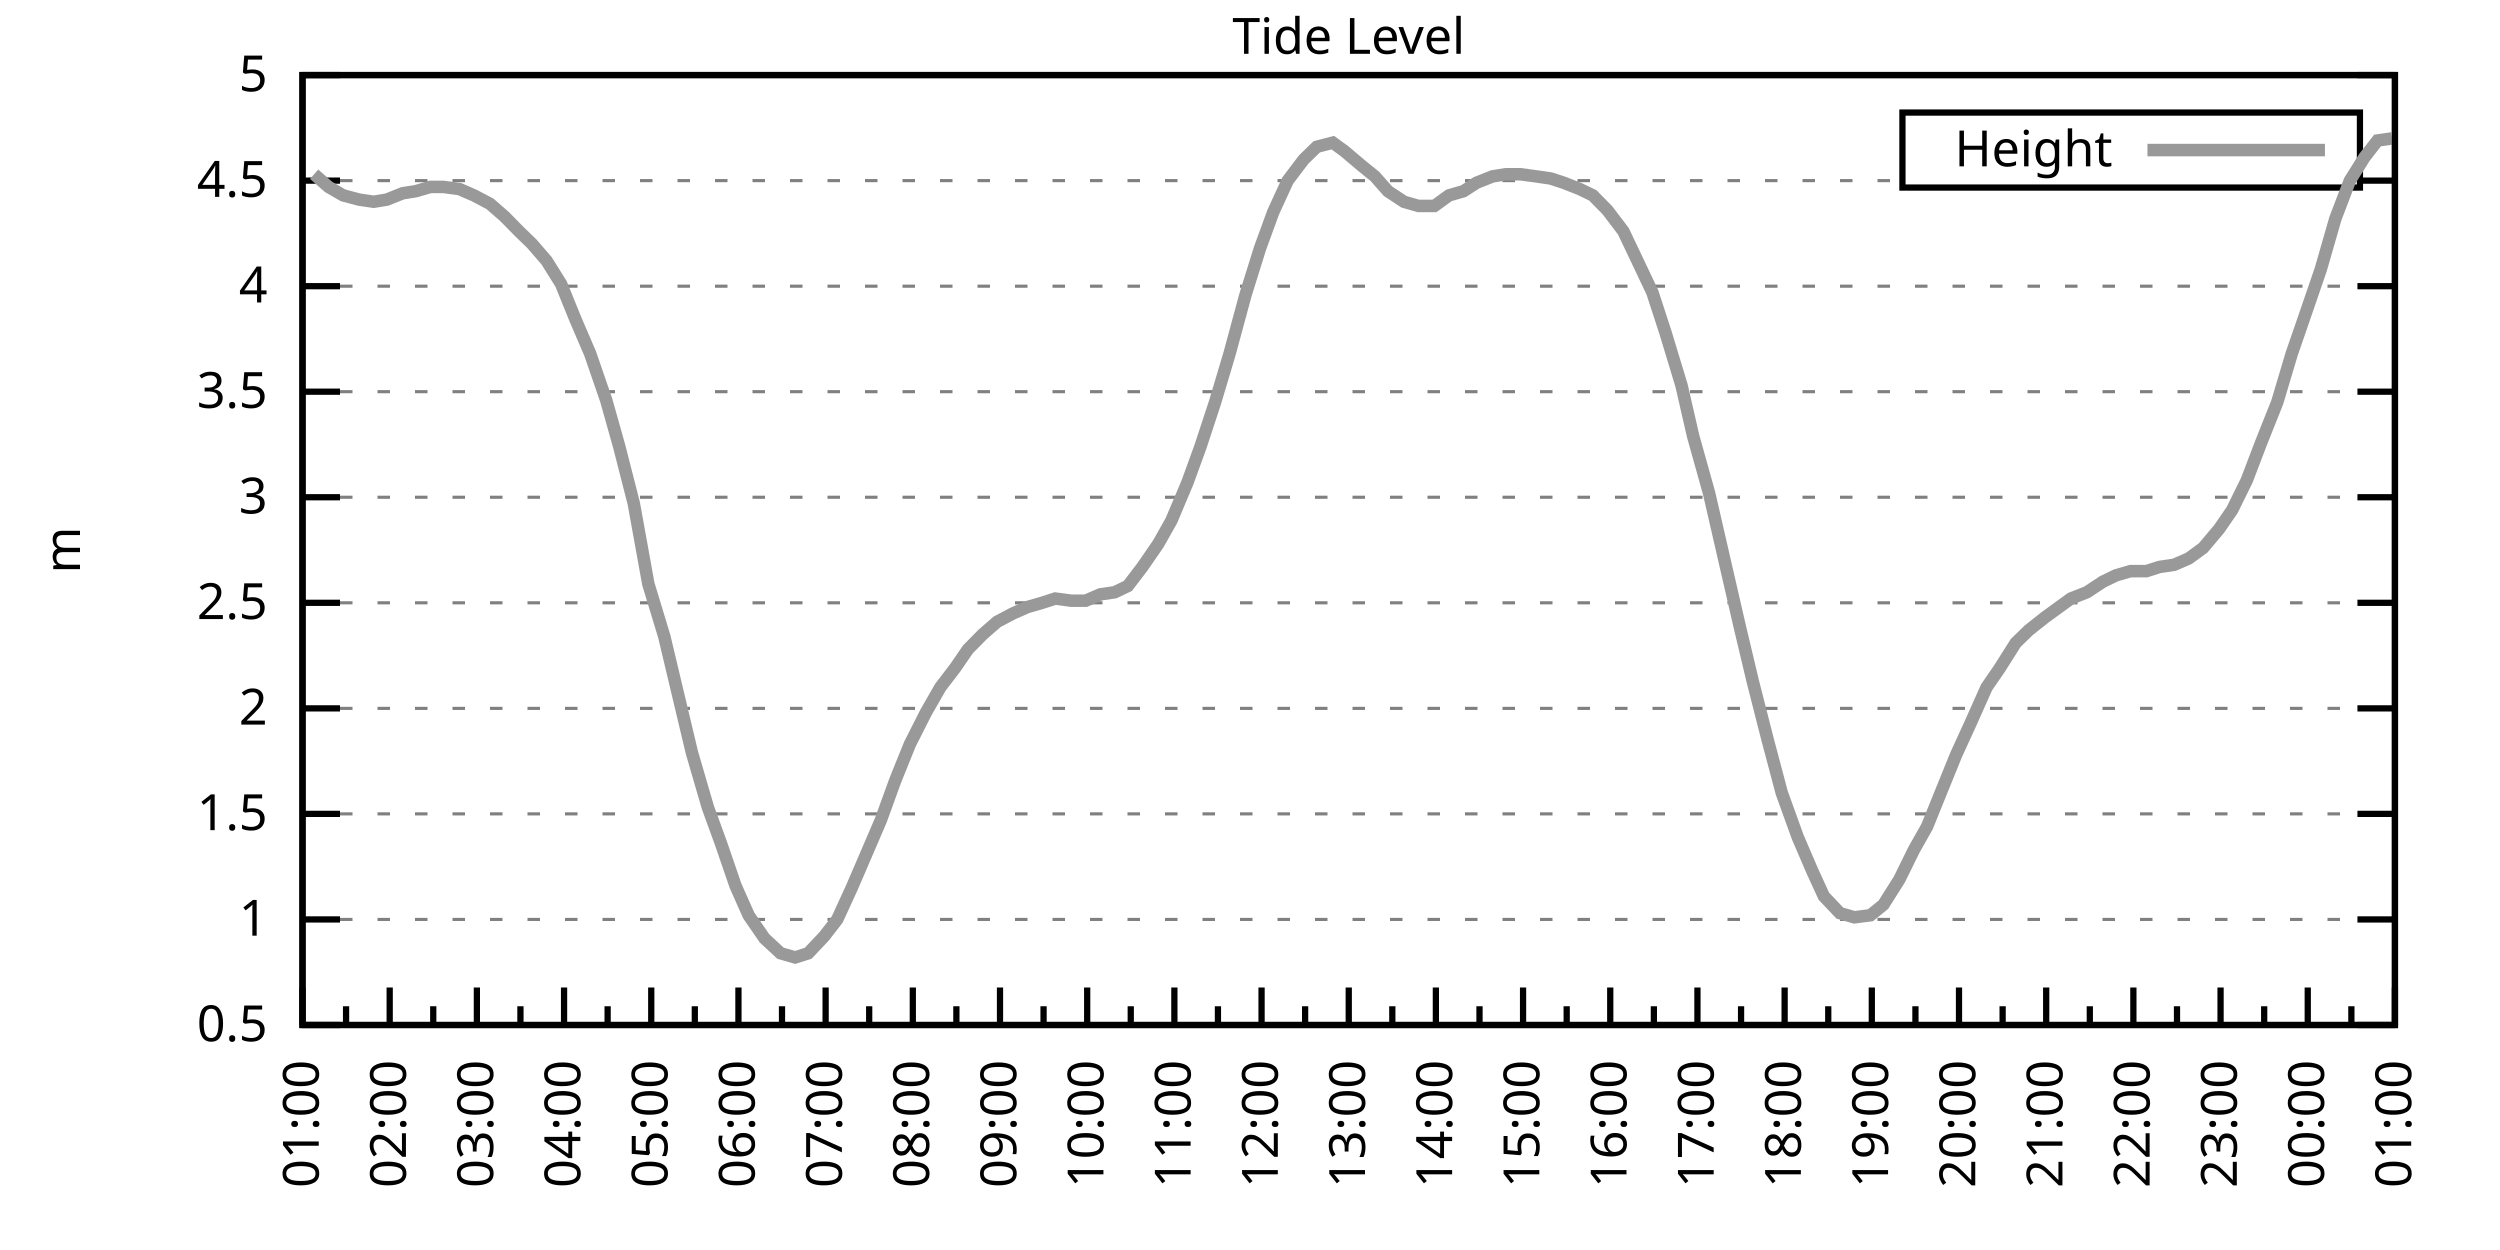
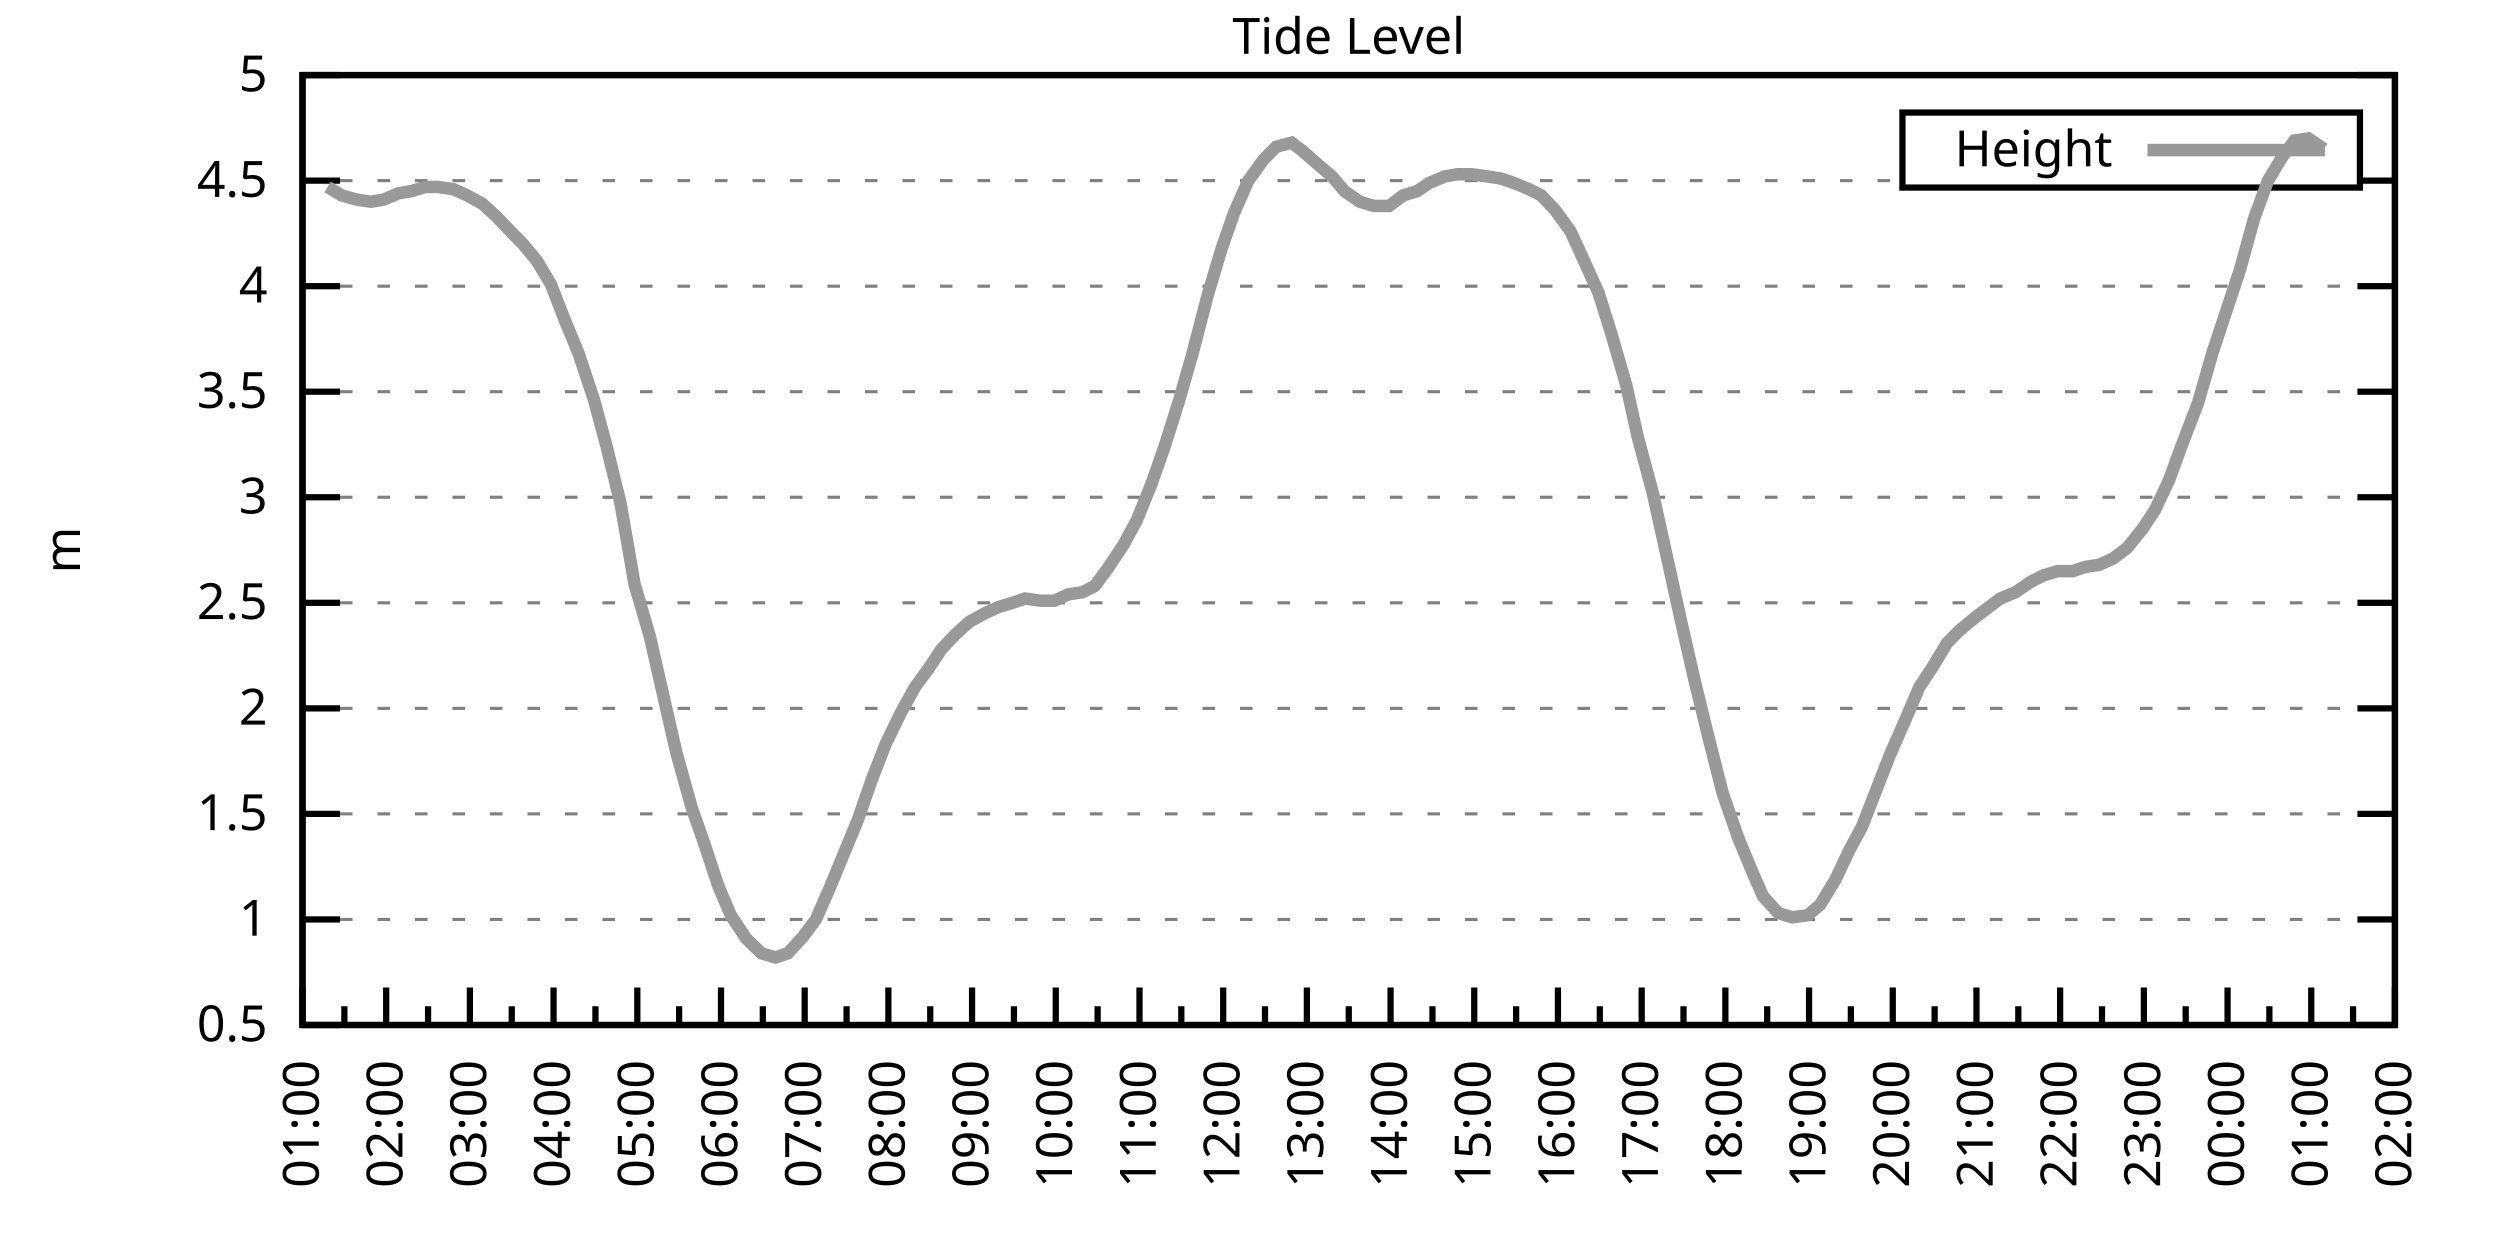
<svg xmlns="http://www.w3.org/2000/svg" xmlns:xlink="http://www.w3.org/1999/xlink" width="400" height="200" viewBox="0 0 400 200">
  <g id="gnuplot_canvas">
    <rect x="0" y="0" width="400" height="200" fill="none" />
    <defs>
      <circle id="gpDot" r="0.5" stroke-width="0.5" stroke="currentColor" />
      <path id="gpPt0" stroke-width="0.333" stroke="currentColor" d="M-1,0 h2 M0,-1 v2" />
      <path id="gpPt1" stroke-width="0.333" stroke="currentColor" d="M-1,-1 L1,1 M1,-1 L-1,1" />
      <path id="gpPt2" stroke-width="0.333" stroke="currentColor" d="M-1,0 L1,0 M0,-1 L0,1 M-1,-1 L1,1 M-1,1 L1,-1" />
      <rect id="gpPt3" stroke-width="0.333" stroke="currentColor" x="-1" y="-1" width="2" height="2" />
      <rect id="gpPt4" stroke-width="0.333" stroke="currentColor" fill="currentColor" x="-1" y="-1" width="2" height="2" />
      <circle id="gpPt5" stroke-width="0.333" stroke="currentColor" cx="0" cy="0" r="1" />
      <use xlink:href="#gpPt5" id="gpPt6" fill="currentColor" stroke="none" />
      <path id="gpPt7" stroke-width="0.333" stroke="currentColor" d="M0,-1.33 L-1.33,0.67 L1.33,0.67 z" />
      <use xlink:href="#gpPt7" id="gpPt8" fill="currentColor" stroke="none" />
      <use xlink:href="#gpPt7" id="gpPt9" stroke="currentColor" transform="rotate(180)" />
      <use xlink:href="#gpPt9" id="gpPt10" fill="currentColor" stroke="none" />
      <use xlink:href="#gpPt3" id="gpPt11" stroke="currentColor" transform="rotate(45)" />
      <use xlink:href="#gpPt11" id="gpPt12" fill="currentColor" stroke="none" />
      <path id="gpPt13" stroke-width="0.333" stroke="currentColor" d="M0,1.330 L1.265,0.411 L0.782,-1.067 L-0.782,-1.076 L-1.265,0.411 z" />
      <use xlink:href="#gpPt13" id="gpPt14" fill="currentColor" stroke="none" />
      <filter id="textbox" filterUnits="objectBoundingBox" x="0" y="0" height="1" width="1">
        <feFlood flood-color="white" flood-opacity="1" result="bgnd" />
        <feComposite in="SourceGraphic" in2="bgnd" operator="atop" />
      </filter>
      <filter id="greybox" filterUnits="objectBoundingBox" x="0" y="0" height="1" width="1">
        <feFlood flood-color="lightgrey" flood-opacity="1" result="grey" />
        <feComposite in="SourceGraphic" in2="grey" operator="atop" />
      </filter>
    </defs>
    <g fill="none" color="white" stroke="currentColor" stroke-width="1.00" stroke-linecap="butt" stroke-linejoin="miter">
</g>
    <g fill="none" color="black" stroke="currentColor" stroke-width="1.00" stroke-linecap="butt" stroke-linejoin="miter">
      <g stroke="none" shape-rendering="crispEdges">
        <polygon fill="rgb(255, 255, 255)" points="48.40,164.00 383.18,164.00 383.18,12.02 48.40,12.02 " />
      </g>
    </g>
    <g fill="none" color="black" stroke="currentColor" stroke-width="1.00" stroke-linecap="butt" stroke-linejoin="miter">
</g>
    <g fill="none" color="black" stroke="black" stroke-width="0.50" stroke-linecap="butt" stroke-linejoin="miter">
</g>
    <g fill="none" color="gray" stroke="currentColor" stroke-width="0.50" stroke-linecap="butt" stroke-linejoin="miter">
      <path stroke="gray" stroke-dasharray="2,4" class="gridline" d="M48.40,164.00 L383.19,164.00  " />
    </g>
    <g fill="none" color="gray" stroke="gray" stroke-width="1.00" stroke-linecap="butt" stroke-linejoin="miter">
</g>
    <g fill="none" color="black" stroke="currentColor" stroke-width="1.00" stroke-linecap="butt" stroke-linejoin="miter">
      <path stroke="black" d="M48.40,164.00 L54.40,164.00 M383.19,164.00 L377.19,164.00  " />
      <g transform="translate(42.80,166.60)" stroke="none" fill="black" font-family="Sans" font-size="8.00" text-anchor="end">
        <text>
          <tspan font-family="Sans"> 0.5</tspan>
        </text>
      </g>
    </g>
    <g fill="none" color="black" stroke="currentColor" stroke-width="1.00" stroke-linecap="butt" stroke-linejoin="miter">
</g>
    <g fill="none" color="black" stroke="black" stroke-width="0.50" stroke-linecap="butt" stroke-linejoin="miter">
</g>
    <g fill="none" color="gray" stroke="currentColor" stroke-width="0.50" stroke-linecap="butt" stroke-linejoin="miter">
      <path stroke="gray" stroke-dasharray="2,4" class="gridline" d="M48.40,147.11 L383.19,147.11  " />
    </g>
    <g fill="none" color="gray" stroke="gray" stroke-width="1.00" stroke-linecap="butt" stroke-linejoin="miter">
</g>
    <g fill="none" color="black" stroke="currentColor" stroke-width="1.00" stroke-linecap="butt" stroke-linejoin="miter">
      <path stroke="black" d="M48.40,147.11 L54.40,147.11 M383.19,147.11 L377.19,147.11  " />
      <g transform="translate(42.80,149.71)" stroke="none" fill="black" font-family="Sans" font-size="8.00" text-anchor="end">
        <text>
          <tspan font-family="Sans"> 1</tspan>
        </text>
      </g>
    </g>
    <g fill="none" color="black" stroke="currentColor" stroke-width="1.00" stroke-linecap="butt" stroke-linejoin="miter">
</g>
    <g fill="none" color="black" stroke="black" stroke-width="0.50" stroke-linecap="butt" stroke-linejoin="miter">
</g>
    <g fill="none" color="gray" stroke="currentColor" stroke-width="0.50" stroke-linecap="butt" stroke-linejoin="miter">
      <path stroke="gray" stroke-dasharray="2,4" class="gridline" d="M48.40,130.22 L383.19,130.22  " />
    </g>
    <g fill="none" color="gray" stroke="gray" stroke-width="1.00" stroke-linecap="butt" stroke-linejoin="miter">
</g>
    <g fill="none" color="black" stroke="currentColor" stroke-width="1.00" stroke-linecap="butt" stroke-linejoin="miter">
      <path stroke="black" d="M48.40,130.22 L54.40,130.22 M383.19,130.22 L377.19,130.22  " />
      <g transform="translate(42.80,132.82)" stroke="none" fill="black" font-family="Sans" font-size="8.00" text-anchor="end">
        <text>
          <tspan font-family="Sans"> 1.5</tspan>
        </text>
      </g>
    </g>
    <g fill="none" color="black" stroke="currentColor" stroke-width="1.00" stroke-linecap="butt" stroke-linejoin="miter">
</g>
    <g fill="none" color="black" stroke="black" stroke-width="0.50" stroke-linecap="butt" stroke-linejoin="miter">
</g>
    <g fill="none" color="gray" stroke="currentColor" stroke-width="0.50" stroke-linecap="butt" stroke-linejoin="miter">
      <path stroke="gray" stroke-dasharray="2,4" class="gridline" d="M48.40,113.34 L383.19,113.34  " />
    </g>
    <g fill="none" color="gray" stroke="gray" stroke-width="1.00" stroke-linecap="butt" stroke-linejoin="miter">
</g>
    <g fill="none" color="black" stroke="currentColor" stroke-width="1.00" stroke-linecap="butt" stroke-linejoin="miter">
      <path stroke="black" d="M48.40,113.34 L54.40,113.34 M383.19,113.34 L377.19,113.34  " />
      <g transform="translate(42.80,115.94)" stroke="none" fill="black" font-family="Sans" font-size="8.00" text-anchor="end">
        <text>
          <tspan font-family="Sans"> 2</tspan>
        </text>
      </g>
    </g>
    <g fill="none" color="black" stroke="currentColor" stroke-width="1.00" stroke-linecap="butt" stroke-linejoin="miter">
</g>
    <g fill="none" color="black" stroke="black" stroke-width="0.50" stroke-linecap="butt" stroke-linejoin="miter">
</g>
    <g fill="none" color="gray" stroke="currentColor" stroke-width="0.50" stroke-linecap="butt" stroke-linejoin="miter">
      <path stroke="gray" stroke-dasharray="2,4" class="gridline" d="M48.40,96.45 L383.19,96.45  " />
    </g>
    <g fill="none" color="gray" stroke="gray" stroke-width="1.00" stroke-linecap="butt" stroke-linejoin="miter">
</g>
    <g fill="none" color="black" stroke="currentColor" stroke-width="1.00" stroke-linecap="butt" stroke-linejoin="miter">
      <path stroke="black" d="M48.40,96.45 L54.40,96.45 M383.19,96.45 L377.19,96.45  " />
      <g transform="translate(42.80,99.05)" stroke="none" fill="black" font-family="Sans" font-size="8.00" text-anchor="end">
        <text>
          <tspan font-family="Sans"> 2.5</tspan>
        </text>
      </g>
    </g>
    <g fill="none" color="black" stroke="currentColor" stroke-width="1.00" stroke-linecap="butt" stroke-linejoin="miter">
</g>
    <g fill="none" color="black" stroke="black" stroke-width="0.50" stroke-linecap="butt" stroke-linejoin="miter">
</g>
    <g fill="none" color="gray" stroke="currentColor" stroke-width="0.50" stroke-linecap="butt" stroke-linejoin="miter">
      <path stroke="gray" stroke-dasharray="2,4" class="gridline" d="M48.40,79.56 L383.19,79.56  " />
    </g>
    <g fill="none" color="gray" stroke="gray" stroke-width="1.00" stroke-linecap="butt" stroke-linejoin="miter">
</g>
    <g fill="none" color="black" stroke="currentColor" stroke-width="1.00" stroke-linecap="butt" stroke-linejoin="miter">
      <path stroke="black" d="M48.40,79.56 L54.40,79.56 M383.19,79.56 L377.19,79.56  " />
      <g transform="translate(42.80,82.16)" stroke="none" fill="black" font-family="Sans" font-size="8.00" text-anchor="end">
        <text>
          <tspan font-family="Sans"> 3</tspan>
        </text>
      </g>
    </g>
    <g fill="none" color="black" stroke="currentColor" stroke-width="1.00" stroke-linecap="butt" stroke-linejoin="miter">
</g>
    <g fill="none" color="black" stroke="black" stroke-width="0.50" stroke-linecap="butt" stroke-linejoin="miter">
</g>
    <g fill="none" color="gray" stroke="currentColor" stroke-width="0.50" stroke-linecap="butt" stroke-linejoin="miter">
      <path stroke="gray" stroke-dasharray="2,4" class="gridline" d="M48.40,62.67 L383.19,62.67  " />
    </g>
    <g fill="none" color="gray" stroke="gray" stroke-width="1.00" stroke-linecap="butt" stroke-linejoin="miter">
</g>
    <g fill="none" color="black" stroke="currentColor" stroke-width="1.00" stroke-linecap="butt" stroke-linejoin="miter">
      <path stroke="black" d="M48.40,62.67 L54.40,62.67 M383.19,62.67 L377.19,62.67  " />
      <g transform="translate(42.80,65.27)" stroke="none" fill="black" font-family="Sans" font-size="8.00" text-anchor="end">
        <text>
          <tspan font-family="Sans"> 3.5</tspan>
        </text>
      </g>
    </g>
    <g fill="none" color="black" stroke="currentColor" stroke-width="1.00" stroke-linecap="butt" stroke-linejoin="miter">
</g>
    <g fill="none" color="black" stroke="black" stroke-width="0.50" stroke-linecap="butt" stroke-linejoin="miter">
</g>
    <g fill="none" color="gray" stroke="currentColor" stroke-width="0.50" stroke-linecap="butt" stroke-linejoin="miter">
      <path stroke="gray" stroke-dasharray="2,4" class="gridline" d="M48.40,45.79 L383.19,45.79  " />
    </g>
    <g fill="none" color="gray" stroke="gray" stroke-width="1.00" stroke-linecap="butt" stroke-linejoin="miter">
</g>
    <g fill="none" color="black" stroke="currentColor" stroke-width="1.00" stroke-linecap="butt" stroke-linejoin="miter">
      <path stroke="black" d="M48.40,45.79 L54.40,45.79 M383.19,45.79 L377.19,45.79  " />
      <g transform="translate(42.80,48.39)" stroke="none" fill="black" font-family="Sans" font-size="8.00" text-anchor="end">
        <text>
          <tspan font-family="Sans"> 4</tspan>
        </text>
      </g>
    </g>
    <g fill="none" color="black" stroke="currentColor" stroke-width="1.00" stroke-linecap="butt" stroke-linejoin="miter">
</g>
    <g fill="none" color="black" stroke="black" stroke-width="0.50" stroke-linecap="butt" stroke-linejoin="miter">
</g>
    <g fill="none" color="gray" stroke="currentColor" stroke-width="0.50" stroke-linecap="butt" stroke-linejoin="miter">
      <path stroke="gray" stroke-dasharray="2,4" class="gridline" d="M48.40,28.90 L304.39,28.90 M377.59,28.90 L383.19,28.90  " />
    </g>
    <g fill="none" color="gray" stroke="gray" stroke-width="1.00" stroke-linecap="butt" stroke-linejoin="miter">
</g>
    <g fill="none" color="black" stroke="currentColor" stroke-width="1.00" stroke-linecap="butt" stroke-linejoin="miter">
      <path stroke="black" d="M48.40,28.90 L54.40,28.90 M383.19,28.90 L377.19,28.90  " />
      <g transform="translate(42.80,31.50)" stroke="none" fill="black" font-family="Sans" font-size="8.00" text-anchor="end">
        <text>
          <tspan font-family="Sans"> 4.5</tspan>
        </text>
      </g>
    </g>
    <g fill="none" color="black" stroke="currentColor" stroke-width="1.00" stroke-linecap="butt" stroke-linejoin="miter">
</g>
    <g fill="none" color="black" stroke="black" stroke-width="0.50" stroke-linecap="butt" stroke-linejoin="miter">
</g>
    <g fill="none" color="gray" stroke="currentColor" stroke-width="0.50" stroke-linecap="butt" stroke-linejoin="miter">
      <path stroke="gray" stroke-dasharray="2,4" class="gridline" d="M48.40,12.01 L383.19,12.01  " />
    </g>
    <g fill="none" color="gray" stroke="gray" stroke-width="1.00" stroke-linecap="butt" stroke-linejoin="miter">
</g>
    <g fill="none" color="black" stroke="currentColor" stroke-width="1.00" stroke-linecap="butt" stroke-linejoin="miter">
      <path stroke="black" d="M48.40,12.01 L54.40,12.01 M383.19,12.01 L377.19,12.01  " />
      <g transform="translate(42.80,14.61)" stroke="none" fill="black" font-family="Sans" font-size="8.00" text-anchor="end">
        <text>
          <tspan font-family="Sans"> 5</tspan>
        </text>
      </g>
    </g>
    <g fill="none" color="black" stroke="currentColor" stroke-width="1.00" stroke-linecap="butt" stroke-linejoin="miter">
      <path stroke="black" d="M48.40,164.00 L48.40,158.00  " />
      <g transform="translate(51.00,169.60) rotate(270)" stroke="none" fill="black" font-family="Sans" font-size="8.00" text-anchor="end">
        <text>
          <tspan font-family="Sans">01:00</tspan>
        </text>
      </g>
    </g>
    <g fill="none" color="black" stroke="currentColor" stroke-width="1.00" stroke-linecap="butt" stroke-linejoin="miter">
-       <path stroke="black" d="M55.37,164.00 L55.37,161.00 M62.35,164.00 L62.35,158.00  " />
-       <g transform="translate(64.95,169.60) rotate(270)" stroke="none" fill="black" font-family="Sans" font-size="8.00" text-anchor="end">
+       <path stroke="black" d="M55.10,164.00 L55.10,161.00 M61.79,164.00 L61.79,158.00  " />
+       <g transform="translate(64.39,169.60) rotate(270)" stroke="none" fill="black" font-family="Sans" font-size="8.00" text-anchor="end">
        <text>
          <tspan font-family="Sans">02:00</tspan>
        </text>
      </g>
    </g>
    <g fill="none" color="black" stroke="currentColor" stroke-width="1.00" stroke-linecap="butt" stroke-linejoin="miter">
-       <path stroke="black" d="M69.32,164.00 L69.32,161.00 M76.30,164.00 L76.30,158.00  " />
-       <g transform="translate(78.90,169.60) rotate(270)" stroke="none" fill="black" font-family="Sans" font-size="8.00" text-anchor="end">
+       <path stroke="black" d="M68.49,164.00 L68.49,161.00 M75.18,164.00 L75.18,158.00  " />
+       <g transform="translate(77.78,169.60) rotate(270)" stroke="none" fill="black" font-family="Sans" font-size="8.00" text-anchor="end">
        <text>
          <tspan font-family="Sans">03:00</tspan>
        </text>
      </g>
    </g>
    <g fill="none" color="black" stroke="currentColor" stroke-width="1.00" stroke-linecap="butt" stroke-linejoin="miter">
-       <path stroke="black" d="M83.27,164.00 L83.27,161.00 M90.25,164.00 L90.25,158.00  " />
-       <g transform="translate(92.85,169.60) rotate(270)" stroke="none" fill="black" font-family="Sans" font-size="8.00" text-anchor="end">
+       <path stroke="black" d="M81.88,164.00 L81.88,161.00 M88.57,164.00 L88.57,158.00  " />
+       <g transform="translate(91.17,169.60) rotate(270)" stroke="none" fill="black" font-family="Sans" font-size="8.00" text-anchor="end">
        <text>
          <tspan font-family="Sans">04:00</tspan>
        </text>
      </g>
    </g>
    <g fill="none" color="black" stroke="currentColor" stroke-width="1.00" stroke-linecap="butt" stroke-linejoin="miter">
-       <path stroke="black" d="M97.22,164.00 L97.22,161.00 M104.20,164.00 L104.20,158.00  " />
-       <g transform="translate(106.80,169.60) rotate(270)" stroke="none" fill="black" font-family="Sans" font-size="8.00" text-anchor="end">
+       <path stroke="black" d="M95.27,164.00 L95.27,161.00 M101.97,164.00 L101.97,158.00  " />
+       <g transform="translate(104.57,169.60) rotate(270)" stroke="none" fill="black" font-family="Sans" font-size="8.00" text-anchor="end">
        <text>
          <tspan font-family="Sans">05:00</tspan>
        </text>
      </g>
    </g>
    <g fill="none" color="black" stroke="currentColor" stroke-width="1.00" stroke-linecap="butt" stroke-linejoin="miter">
-       <path stroke="black" d="M111.17,164.00 L111.17,161.00 M118.15,164.00 L118.15,158.00  " />
-       <g transform="translate(120.75,169.60) rotate(270)" stroke="none" fill="black" font-family="Sans" font-size="8.00" text-anchor="end">
+       <path stroke="black" d="M108.66,164.00 L108.66,161.00 M115.36,164.00 L115.36,158.00  " />
+       <g transform="translate(117.96,169.60) rotate(270)" stroke="none" fill="black" font-family="Sans" font-size="8.00" text-anchor="end">
        <text>
          <tspan font-family="Sans">06:00</tspan>
        </text>
      </g>
    </g>
    <g fill="none" color="black" stroke="currentColor" stroke-width="1.00" stroke-linecap="butt" stroke-linejoin="miter">
-       <path stroke="black" d="M125.12,164.00 L125.12,161.00 M132.10,164.00 L132.10,158.00  " />
-       <g transform="translate(134.70,169.60) rotate(270)" stroke="none" fill="black" font-family="Sans" font-size="8.00" text-anchor="end">
+       <path stroke="black" d="M122.05,164.00 L122.05,161.00 M128.75,164.00 L128.75,158.00  " />
+       <g transform="translate(131.35,169.60) rotate(270)" stroke="none" fill="black" font-family="Sans" font-size="8.00" text-anchor="end">
        <text>
          <tspan font-family="Sans">07:00</tspan>
        </text>
      </g>
    </g>
    <g fill="none" color="black" stroke="currentColor" stroke-width="1.00" stroke-linecap="butt" stroke-linejoin="miter">
-       <path stroke="black" d="M139.07,164.00 L139.07,161.00 M146.05,164.00 L146.05,158.00  " />
-       <g transform="translate(148.65,169.60) rotate(270)" stroke="none" fill="black" font-family="Sans" font-size="8.00" text-anchor="end">
+       <path stroke="black" d="M135.45,164.00 L135.45,161.00 M142.14,164.00 L142.14,158.00  " />
+       <g transform="translate(144.74,169.60) rotate(270)" stroke="none" fill="black" font-family="Sans" font-size="8.00" text-anchor="end">
        <text>
          <tspan font-family="Sans">08:00</tspan>
        </text>
      </g>
    </g>
    <g fill="none" color="black" stroke="currentColor" stroke-width="1.00" stroke-linecap="butt" stroke-linejoin="miter">
-       <path stroke="black" d="M153.02,164.00 L153.02,161.00 M160.00,164.00 L160.00,158.00  " />
-       <g transform="translate(162.60,169.60) rotate(270)" stroke="none" fill="black" font-family="Sans" font-size="8.00" text-anchor="end">
+       <path stroke="black" d="M148.84,164.00 L148.84,161.00 M155.53,164.00 L155.53,158.00  " />
+       <g transform="translate(158.13,169.60) rotate(270)" stroke="none" fill="black" font-family="Sans" font-size="8.00" text-anchor="end">
        <text>
          <tspan font-family="Sans">09:00</tspan>
        </text>
      </g>
    </g>
    <g fill="none" color="black" stroke="currentColor" stroke-width="1.00" stroke-linecap="butt" stroke-linejoin="miter">
-       <path stroke="black" d="M166.97,164.00 L166.97,161.00 M173.95,164.00 L173.95,158.00  " />
-       <g transform="translate(176.55,169.60) rotate(270)" stroke="none" fill="black" font-family="Sans" font-size="8.00" text-anchor="end">
+       <path stroke="black" d="M162.23,164.00 L162.23,161.00 M168.92,164.00 L168.92,158.00  " />
+       <g transform="translate(171.52,169.60) rotate(270)" stroke="none" fill="black" font-family="Sans" font-size="8.00" text-anchor="end">
        <text>
          <tspan font-family="Sans">10:00</tspan>
        </text>
      </g>
    </g>
    <g fill="none" color="black" stroke="currentColor" stroke-width="1.00" stroke-linecap="butt" stroke-linejoin="miter">
-       <path stroke="black" d="M180.92,164.00 L180.92,161.00 M187.90,164.00 L187.90,158.00  " />
-       <g transform="translate(190.50,169.60) rotate(270)" stroke="none" fill="black" font-family="Sans" font-size="8.00" text-anchor="end">
+       <path stroke="black" d="M175.62,164.00 L175.62,161.00 M182.32,164.00 L182.32,158.00  " />
+       <g transform="translate(184.92,169.60) rotate(270)" stroke="none" fill="black" font-family="Sans" font-size="8.00" text-anchor="end">
        <text>
          <tspan font-family="Sans">11:00</tspan>
        </text>
      </g>
    </g>
    <g fill="none" color="black" stroke="currentColor" stroke-width="1.00" stroke-linecap="butt" stroke-linejoin="miter">
-       <path stroke="black" d="M194.87,164.00 L194.87,161.00 M201.85,164.00 L201.85,158.00  " />
-       <g transform="translate(204.45,169.60) rotate(270)" stroke="none" fill="black" font-family="Sans" font-size="8.00" text-anchor="end">
+       <path stroke="black" d="M189.01,164.00 L189.01,161.00 M195.71,164.00 L195.71,158.00  " />
+       <g transform="translate(198.31,169.60) rotate(270)" stroke="none" fill="black" font-family="Sans" font-size="8.00" text-anchor="end">
        <text>
          <tspan font-family="Sans">12:00</tspan>
        </text>
      </g>
    </g>
    <g fill="none" color="black" stroke="currentColor" stroke-width="1.00" stroke-linecap="butt" stroke-linejoin="miter">
-       <path stroke="black" d="M208.82,164.00 L208.82,161.00 M215.80,164.00 L215.80,158.00  " />
-       <g transform="translate(218.40,169.60) rotate(270)" stroke="none" fill="black" font-family="Sans" font-size="8.00" text-anchor="end">
+       <path stroke="black" d="M202.40,164.00 L202.40,161.00 M209.10,164.00 L209.10,158.00  " />
+       <g transform="translate(211.70,169.60) rotate(270)" stroke="none" fill="black" font-family="Sans" font-size="8.00" text-anchor="end">
        <text>
          <tspan font-family="Sans">13:00</tspan>
        </text>
      </g>
    </g>
    <g fill="none" color="black" stroke="currentColor" stroke-width="1.00" stroke-linecap="butt" stroke-linejoin="miter">
-       <path stroke="black" d="M222.77,164.00 L222.77,161.00 M229.74,164.00 L229.74,158.00  " />
-       <g transform="translate(232.34,169.60) rotate(270)" stroke="none" fill="black" font-family="Sans" font-size="8.00" text-anchor="end">
+       <path stroke="black" d="M215.80,164.00 L215.80,161.00 M222.49,164.00 L222.49,158.00  " />
+       <g transform="translate(225.09,169.60) rotate(270)" stroke="none" fill="black" font-family="Sans" font-size="8.00" text-anchor="end">
        <text>
          <tspan font-family="Sans">14:00</tspan>
        </text>
      </g>
    </g>
    <g fill="none" color="black" stroke="currentColor" stroke-width="1.00" stroke-linecap="butt" stroke-linejoin="miter">
-       <path stroke="black" d="M236.72,164.00 L236.72,161.00 M243.69,164.00 L243.69,158.00  " />
-       <g transform="translate(246.29,169.60) rotate(270)" stroke="none" fill="black" font-family="Sans" font-size="8.00" text-anchor="end">
+       <path stroke="black" d="M229.19,164.00 L229.19,161.00 M235.88,164.00 L235.88,158.00  " />
+       <g transform="translate(238.48,169.60) rotate(270)" stroke="none" fill="black" font-family="Sans" font-size="8.00" text-anchor="end">
        <text>
          <tspan font-family="Sans">15:00</tspan>
        </text>
      </g>
    </g>
    <g fill="none" color="black" stroke="currentColor" stroke-width="1.00" stroke-linecap="butt" stroke-linejoin="miter">
-       <path stroke="black" d="M250.67,164.00 L250.67,161.00 M257.64,164.00 L257.64,158.00  " />
-       <g transform="translate(260.24,169.60) rotate(270)" stroke="none" fill="black" font-family="Sans" font-size="8.00" text-anchor="end">
+       <path stroke="black" d="M242.58,164.00 L242.58,161.00 M249.27,164.00 L249.27,158.00  " />
+       <g transform="translate(251.87,169.60) rotate(270)" stroke="none" fill="black" font-family="Sans" font-size="8.00" text-anchor="end">
        <text>
          <tspan font-family="Sans">16:00</tspan>
        </text>
      </g>
    </g>
    <g fill="none" color="black" stroke="currentColor" stroke-width="1.00" stroke-linecap="butt" stroke-linejoin="miter">
-       <path stroke="black" d="M264.62,164.00 L264.62,161.00 M271.59,164.00 L271.59,158.00  " />
-       <g transform="translate(274.19,169.60) rotate(270)" stroke="none" fill="black" font-family="Sans" font-size="8.00" text-anchor="end">
+       <path stroke="black" d="M255.97,164.00 L255.97,161.00 M262.67,164.00 L262.67,158.00  " />
+       <g transform="translate(265.27,169.60) rotate(270)" stroke="none" fill="black" font-family="Sans" font-size="8.00" text-anchor="end">
        <text>
          <tspan font-family="Sans">17:00</tspan>
        </text>
      </g>
    </g>
    <g fill="none" color="black" stroke="currentColor" stroke-width="1.00" stroke-linecap="butt" stroke-linejoin="miter">
-       <path stroke="black" d="M278.57,164.00 L278.57,161.00 M285.54,164.00 L285.54,158.00  " />
-       <g transform="translate(288.14,169.60) rotate(270)" stroke="none" fill="black" font-family="Sans" font-size="8.00" text-anchor="end">
+       <path stroke="black" d="M269.36,164.00 L269.36,161.00 M276.06,164.00 L276.06,158.00  " />
+       <g transform="translate(278.66,169.60) rotate(270)" stroke="none" fill="black" font-family="Sans" font-size="8.00" text-anchor="end">
        <text>
          <tspan font-family="Sans">18:00</tspan>
        </text>
      </g>
    </g>
    <g fill="none" color="black" stroke="currentColor" stroke-width="1.00" stroke-linecap="butt" stroke-linejoin="miter">
-       <path stroke="black" d="M292.52,164.00 L292.52,161.00 M299.49,164.00 L299.49,158.00  " />
-       <g transform="translate(302.09,169.60) rotate(270)" stroke="none" fill="black" font-family="Sans" font-size="8.00" text-anchor="end">
+       <path stroke="black" d="M282.75,164.00 L282.75,161.00 M289.45,164.00 L289.45,158.00  " />
+       <g transform="translate(292.05,169.60) rotate(270)" stroke="none" fill="black" font-family="Sans" font-size="8.00" text-anchor="end">
        <text>
          <tspan font-family="Sans">19:00</tspan>
        </text>
      </g>
    </g>
    <g fill="none" color="black" stroke="currentColor" stroke-width="1.00" stroke-linecap="butt" stroke-linejoin="miter">
-       <path stroke="black" d="M306.47,164.00 L306.47,161.00 M313.44,164.00 L313.44,158.00  " />
-       <g transform="translate(316.04,169.60) rotate(270)" stroke="none" fill="black" font-family="Sans" font-size="8.00" text-anchor="end">
+       <path stroke="black" d="M296.14,164.00 L296.14,161.00 M302.84,164.00 L302.84,158.00  " />
+       <g transform="translate(305.44,169.60) rotate(270)" stroke="none" fill="black" font-family="Sans" font-size="8.00" text-anchor="end">
        <text>
          <tspan font-family="Sans">20:00</tspan>
        </text>
      </g>
    </g>
    <g fill="none" color="black" stroke="currentColor" stroke-width="1.00" stroke-linecap="butt" stroke-linejoin="miter">
-       <path stroke="black" d="M320.42,164.00 L320.42,161.00 M327.39,164.00 L327.39,158.00  " />
-       <g transform="translate(329.99,169.60) rotate(270)" stroke="none" fill="black" font-family="Sans" font-size="8.00" text-anchor="end">
+       <path stroke="black" d="M309.54,164.00 L309.54,161.00 M316.23,164.00 L316.23,158.00  " />
+       <g transform="translate(318.83,169.60) rotate(270)" stroke="none" fill="black" font-family="Sans" font-size="8.00" text-anchor="end">
        <text>
          <tspan font-family="Sans">21:00</tspan>
        </text>
      </g>
    </g>
    <g fill="none" color="black" stroke="currentColor" stroke-width="1.00" stroke-linecap="butt" stroke-linejoin="miter">
-       <path stroke="black" d="M334.37,164.00 L334.37,161.00 M341.34,164.00 L341.34,158.00  " />
-       <g transform="translate(343.94,169.60) rotate(270)" stroke="none" fill="black" font-family="Sans" font-size="8.00" text-anchor="end">
+       <path stroke="black" d="M322.93,164.00 L322.93,161.00 M329.62,164.00 L329.62,158.00  " />
+       <g transform="translate(332.22,169.60) rotate(270)" stroke="none" fill="black" font-family="Sans" font-size="8.00" text-anchor="end">
        <text>
          <tspan font-family="Sans">22:00</tspan>
        </text>
      </g>
    </g>
    <g fill="none" color="black" stroke="currentColor" stroke-width="1.00" stroke-linecap="butt" stroke-linejoin="miter">
-       <path stroke="black" d="M348.32,164.00 L348.32,161.00 M355.29,164.00 L355.29,158.00  " />
-       <g transform="translate(357.89,169.60) rotate(270)" stroke="none" fill="black" font-family="Sans" font-size="8.00" text-anchor="end">
+       <path stroke="black" d="M336.32,164.00 L336.32,161.00 M343.02,164.00 L343.02,158.00  " />
+       <g transform="translate(345.62,169.60) rotate(270)" stroke="none" fill="black" font-family="Sans" font-size="8.00" text-anchor="end">
        <text>
          <tspan font-family="Sans">23:00</tspan>
        </text>
      </g>
    </g>
    <g fill="none" color="black" stroke="currentColor" stroke-width="1.00" stroke-linecap="butt" stroke-linejoin="miter">
-       <path stroke="black" d="M362.27,164.00 L362.27,161.00 M369.24,164.00 L369.24,158.00  " />
-       <g transform="translate(371.84,169.60) rotate(270)" stroke="none" fill="black" font-family="Sans" font-size="8.00" text-anchor="end">
+       <path stroke="black" d="M349.71,164.00 L349.71,161.00 M356.41,164.00 L356.41,158.00  " />
+       <g transform="translate(359.01,169.60) rotate(270)" stroke="none" fill="black" font-family="Sans" font-size="8.00" text-anchor="end">
        <text>
          <tspan font-family="Sans">00:00</tspan>
        </text>
      </g>
    </g>
    <g fill="none" color="black" stroke="currentColor" stroke-width="1.00" stroke-linecap="butt" stroke-linejoin="miter">
-       <path stroke="black" d="M376.22,164.00 L376.22,161.00 M383.19,164.00 L383.19,158.00  " />
+       <path stroke="black" d="M363.10,164.00 L363.10,161.00 M369.80,164.00 L369.80,158.00  " />
+       <g transform="translate(372.40,169.60) rotate(270)" stroke="none" fill="black" font-family="Sans" font-size="8.00" text-anchor="end">
+         <text>
+           <tspan font-family="Sans">01:00</tspan>
+         </text>
+       </g>
+     </g>
+     <g fill="none" color="black" stroke="currentColor" stroke-width="1.00" stroke-linecap="butt" stroke-linejoin="miter">
+       <path stroke="black" d="M376.49,164.00 L376.49,161.00 M383.19,164.00 L383.19,158.00  " />
      <g transform="translate(385.79,169.60) rotate(270)" stroke="none" fill="black" font-family="Sans" font-size="8.00" text-anchor="end">
        <text>
-           <tspan font-family="Sans">01:00</tspan>
+           <tspan font-family="Sans">02:00</tspan>
        </text>
      </g>
    </g>
    <g fill="none" color="black" stroke="currentColor" stroke-width="1.00" stroke-linecap="butt" stroke-linejoin="miter">
</g>
    <g fill="none" color="black" stroke="currentColor" stroke-width="1.00" stroke-linecap="butt" stroke-linejoin="miter">
      <path stroke="black" d="M48.40,12.01 L48.40,164.00 L383.19,164.00 L383.19,12.01 L48.40,12.01 Z  " />
    </g>
    <g fill="none" color="black" stroke="currentColor" stroke-width="1.00" stroke-linecap="butt" stroke-linejoin="miter">
      <g transform="translate(12.80,88.01) rotate(270)" stroke="none" fill="black" font-family="Sans" font-size="8.00" text-anchor="middle">
        <text>
          <tspan font-family="Sans">m</tspan>
        </text>
      </g>
    </g>
    <g fill="none" color="black" stroke="currentColor" stroke-width="1.00" stroke-linecap="butt" stroke-linejoin="miter">
</g>
    <g fill="none" color="black" stroke="currentColor" stroke-width="1.00" stroke-linecap="butt" stroke-linejoin="miter">
      <path stroke="black" d="M304.39,30.01 L304.39,18.01 L377.59,18.01 L377.59,30.01 L304.39,30.01 Z  " />
    </g>
    <g id="Tide_level_plot_1">
      <g fill="none" color="white" stroke="black" stroke-width="2.00" stroke-linecap="butt" stroke-linejoin="miter">
</g>
      <g fill="none" color="black" stroke="currentColor" stroke-width="2.00" stroke-linecap="butt" stroke-linejoin="miter">
        <g transform="translate(337.99,26.61)" stroke="none" fill="black" font-family="Sans" font-size="8.00" text-anchor="end">
          <text>
            <tspan font-family="Sans">Height</tspan>
          </text>
        </g>
      </g>
      <g fill="none" color="black" stroke="currentColor" stroke-width="2.00" stroke-linecap="butt" stroke-linejoin="miter">
-         <path stroke="rgb(153, 153, 153)" d="M343.59,24.01 L371.99,24.01 M50.26,27.88 L52.58,29.91 L54.91,31.26 L57.47,31.94 L59.79,32.28 L61.88,31.94   L64.44,30.92 L66.53,30.59 L68.86,29.91 L70.95,29.91 L73.51,30.25 L75.83,31.26 L78.39,32.61 L80.72,34.64   L83.04,37.00 L85.13,39.03 L87.46,41.73 L89.78,45.45 L92.11,51.19 L94.43,56.59 L96.99,64.02 L99.08,71.45   L101.41,80.57 L103.73,93.41 L106.29,101.85 L108.62,111.65 L110.71,120.43 L113.27,129.21 L115.36,134.95 L117.68,141.71   L119.78,146.44 L122.33,150.15 L124.89,152.52 L127.22,153.19 L129.31,152.52 L131.87,149.81 L133.96,147.11 L136.28,142.05   L138.61,136.64 L140.93,131.24 L143.26,124.82 L145.58,119.08 L148.14,114.01 L150.46,109.96 L152.79,106.92 L154.88,103.88   L157.21,101.52 L159.53,99.49 L162.09,98.14 L164.41,97.12 L166.74,96.45 L168.83,95.77 L171.39,96.11 L173.71,96.11   L176.04,95.10 L178.36,94.76 L180.46,93.75 L182.78,90.71 L185.34,86.99 L187.43,83.28 L189.99,77.20 L192.08,71.45   L194.41,64.36 L196.73,56.59 L199.29,47.14 L201.61,39.71 L203.71,33.96 L206.03,28.90 L208.59,25.52 L210.68,23.49   L213.24,22.82 L215.10,24.17 L217.89,26.53 L219.98,28.22 L222.07,30.59 L224.63,32.28 L226.95,32.95 L229.51,32.95   L231.84,31.26 L234.16,30.59 L236.25,29.24 L238.81,28.22 L240.90,27.88 L243.23,27.88 L245.79,28.22 L248.11,28.56   L250.20,29.24 L252.76,30.25 L254.85,31.26 L257.18,33.63 L259.74,37.00 L261.83,41.39 L264.39,46.80 L266.48,53.22   L269.04,61.66 L270.90,69.77 L273.45,78.89 L276.01,90.03 L278.34,100.16 L280.43,108.95 L282.75,118.07 L285.08,126.85   L287.64,133.94 L289.96,139.34 L291.82,143.40 L294.38,146.10 L296.70,146.77 L299.26,146.44 L301.35,144.75 L303.91,140.69   L306.23,135.97 L308.33,132.25 L310.65,126.51 L312.98,120.77 L315.30,115.70 L317.86,109.96 L319.95,106.92 L322.51,102.87   L324.60,100.84 L327.16,98.81 L329.48,97.12 L331.34,95.77 L333.90,94.76 L336.46,93.07 L338.55,92.06 L340.88,91.38   L343.43,91.38 L345.53,90.71 L347.85,90.37 L350.18,89.36 L352.50,87.67 L355.06,84.63 L357.15,81.59 L359.48,76.86   L361.80,70.78 L364.36,64.36 L366.68,56.59 L368.78,50.51 L371.33,43.08 L373.66,34.98 L375.98,28.90 L378.31,25.18   L380.40,22.48 L382.73,22.14  " />
+         <path stroke="rgb(153, 153, 153)" d="M343.59,24.01 L371.99,24.01 M52.42,29.91 L54.65,31.26 L57.10,31.94 L59.34,32.28 L61.35,31.94 L63.80,30.92   L65.81,30.59 L68.04,29.91 L70.05,29.91 L72.50,30.25 L74.74,31.26 L77.19,32.61 L79.42,34.64 L81.66,37.00   L83.66,39.03 L85.90,41.73 L88.13,45.45 L90.36,51.19 L92.59,56.59 L95.05,64.02 L97.06,71.45 L99.29,80.57   L101.52,93.41 L103.98,101.85 L106.21,111.65 L108.22,120.43 L110.67,129.21 L112.68,134.95 L114.91,141.71 L116.92,146.44   L119.38,150.15 L121.83,152.52 L124.06,153.19 L126.07,152.52 L128.53,149.81 L130.54,147.11 L132.77,142.05 L135.00,136.64   L137.23,131.24 L139.46,124.82 L141.69,119.08 L144.15,114.01 L146.38,109.96 L148.61,106.92 L150.62,103.88 L152.85,101.52   L155.09,99.49 L157.54,98.14 L159.77,97.12 L162.01,96.45 L164.01,95.77 L166.47,96.11 L168.70,96.11 L170.93,95.10   L173.17,94.76 L175.17,93.75 L177.41,90.71 L179.86,86.99 L181.87,83.28 L184.32,77.20 L186.33,71.45 L188.57,64.36   L190.80,56.59 L193.25,47.14 L195.48,39.71 L197.49,33.96 L199.73,28.90 L202.18,25.52 L204.19,23.49 L206.64,22.82   L208.43,24.17 L211.11,26.53 L213.12,28.22 L215.13,30.59 L217.58,32.28 L219.81,32.95 L222.27,32.95 L224.50,31.26   L226.73,30.59 L228.74,29.24 L231.20,28.22 L233.20,27.88 L235.44,27.88 L237.89,28.22 L240.12,28.56 L242.13,29.24   L244.59,30.25 L246.60,31.26 L248.83,33.63 L251.28,37.00 L253.29,41.39 L255.75,46.80 L257.76,53.22 L260.21,61.66   L262.00,69.77 L264.45,78.89 L266.91,90.03 L269.14,100.16 L271.15,108.95 L273.38,118.07 L275.61,126.85 L278.07,133.94   L280.30,139.34 L282.08,143.40 L284.54,146.10 L286.77,146.77 L289.23,146.44 L291.23,144.75 L293.69,140.69 L295.92,135.97   L297.93,132.25 L300.16,126.51 L302.39,120.77 L304.63,115.70 L307.08,109.96 L309.09,106.92 L311.54,102.87 L313.55,100.84   L316.01,98.81 L318.24,97.12 L320.03,95.77 L322.48,94.76 L324.94,93.07 L326.95,92.06 L329.18,91.38 L331.63,91.38   L333.64,90.71 L335.87,90.37 L338.10,89.36 L340.34,87.67 L342.79,84.63 L344.80,81.59 L347.03,76.86 L349.26,70.78   L351.72,64.36 L353.95,56.59 L355.96,50.51 L358.42,43.08 L360.65,34.98 L362.88,28.90 L365.11,25.18 L367.12,22.48   L369.35,22.14 L371.81,23.83  " />
      </g>
    </g>
    <g fill="none" color="black" stroke="currentColor" stroke-width="2.00" stroke-linecap="butt" stroke-linejoin="miter">
</g>
    <g fill="none" color="black" stroke="black" stroke-width="1.00" stroke-linecap="butt" stroke-linejoin="miter">
</g>
    <g fill="none" color="black" stroke="currentColor" stroke-width="1.00" stroke-linecap="butt" stroke-linejoin="miter">
      <path stroke="black" d="M48.40,12.01 L48.40,164.00 L383.19,164.00 L383.19,12.01 L48.40,12.01 Z  " />
    </g>
    <g fill="none" color="black" stroke="currentColor" stroke-width="1.00" stroke-linecap="butt" stroke-linejoin="miter">
      <g transform="translate(215.79,8.61)" stroke="none" fill="black" font-family="Sans" font-size="8.00" text-anchor="middle">
        <text>
          <tspan font-family="Sans">Tide Level</tspan>
        </text>
      </g>
    </g>
    <g fill="none" color="black" stroke="currentColor" stroke-width="1.00" stroke-linecap="butt" stroke-linejoin="miter">
</g>
  </g>
</svg>
